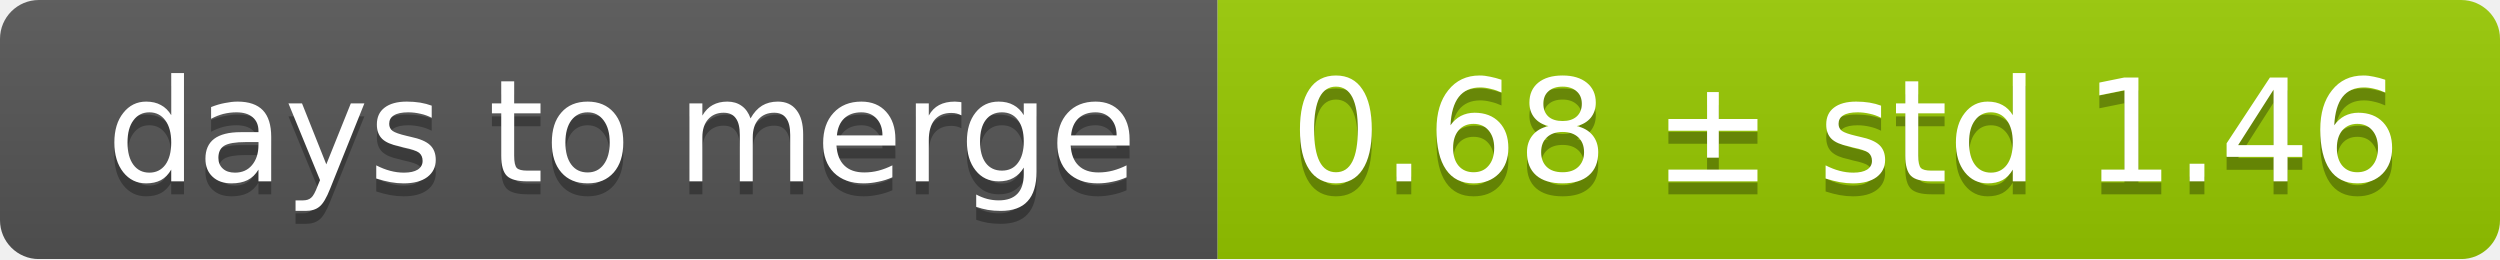
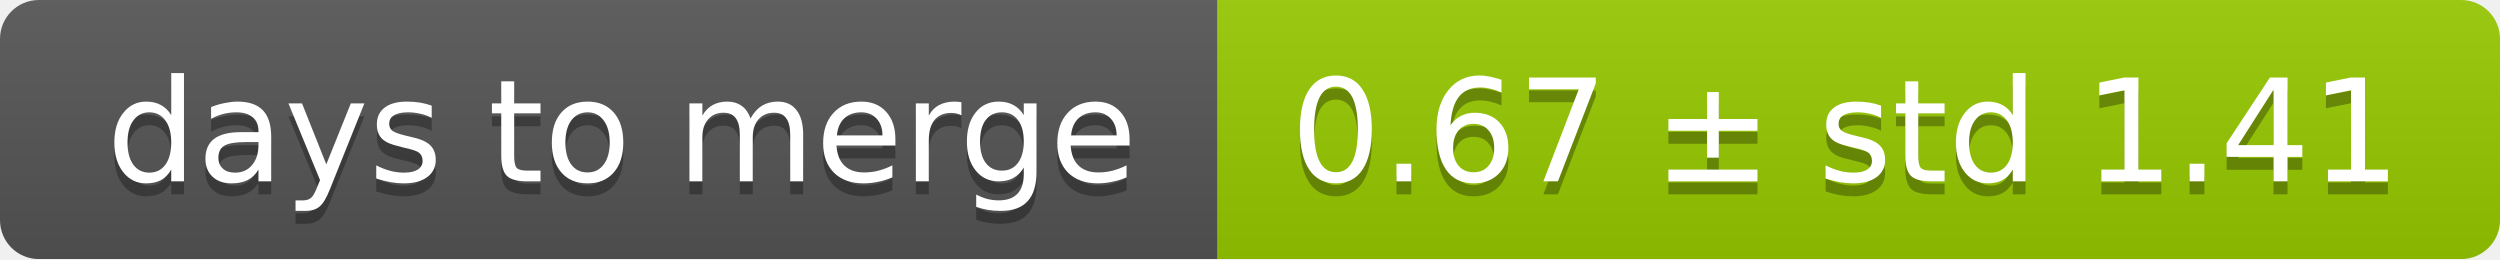
<svg xmlns="http://www.w3.org/2000/svg" width="193" height="20">
  <linearGradient id="smooth" x2="0" y2="100%">
    <stop offset="0" stop-color="#bbb" stop-opacity=".1" />
    <stop offset="1" stop-opacity=".1" />
  </linearGradient>
  <mask id="round">
    <rect width="193" height="20" rx="3" fill="#fff" />
  </mask>
  <g mask="url(#round)">
    <rect width="94" height="20" fill="#555" />
    <rect x="94" width="99" height="20" fill="#97ca00" />
    <rect width="193" height="20" fill="url(#smooth)" />
  </g>
  <g fill="#fff" text-anchor="middle" font-family="DejaVu Sans,Verdana,Geneva,sans-serif" font-size="11">
    <text x="48" y="15" fill="#010101" fill-opacity=".3">days to merge</text>
    <text x="48" y="14">days to merge</text>
-     <text x="142.5" y="15" fill="#010101" fill-opacity=".3">0.68 ± std 1.46</text>
-     <text x="142.5" y="14">0.68 ± std 1.46</text>
+     <text x="142.5" y="15" fill="#010101" fill-opacity=".3">0.67 ± std 1.41</text>
+     <text x="142.5" y="14">0.67 ± std 1.41</text>
  </g>
</svg>
